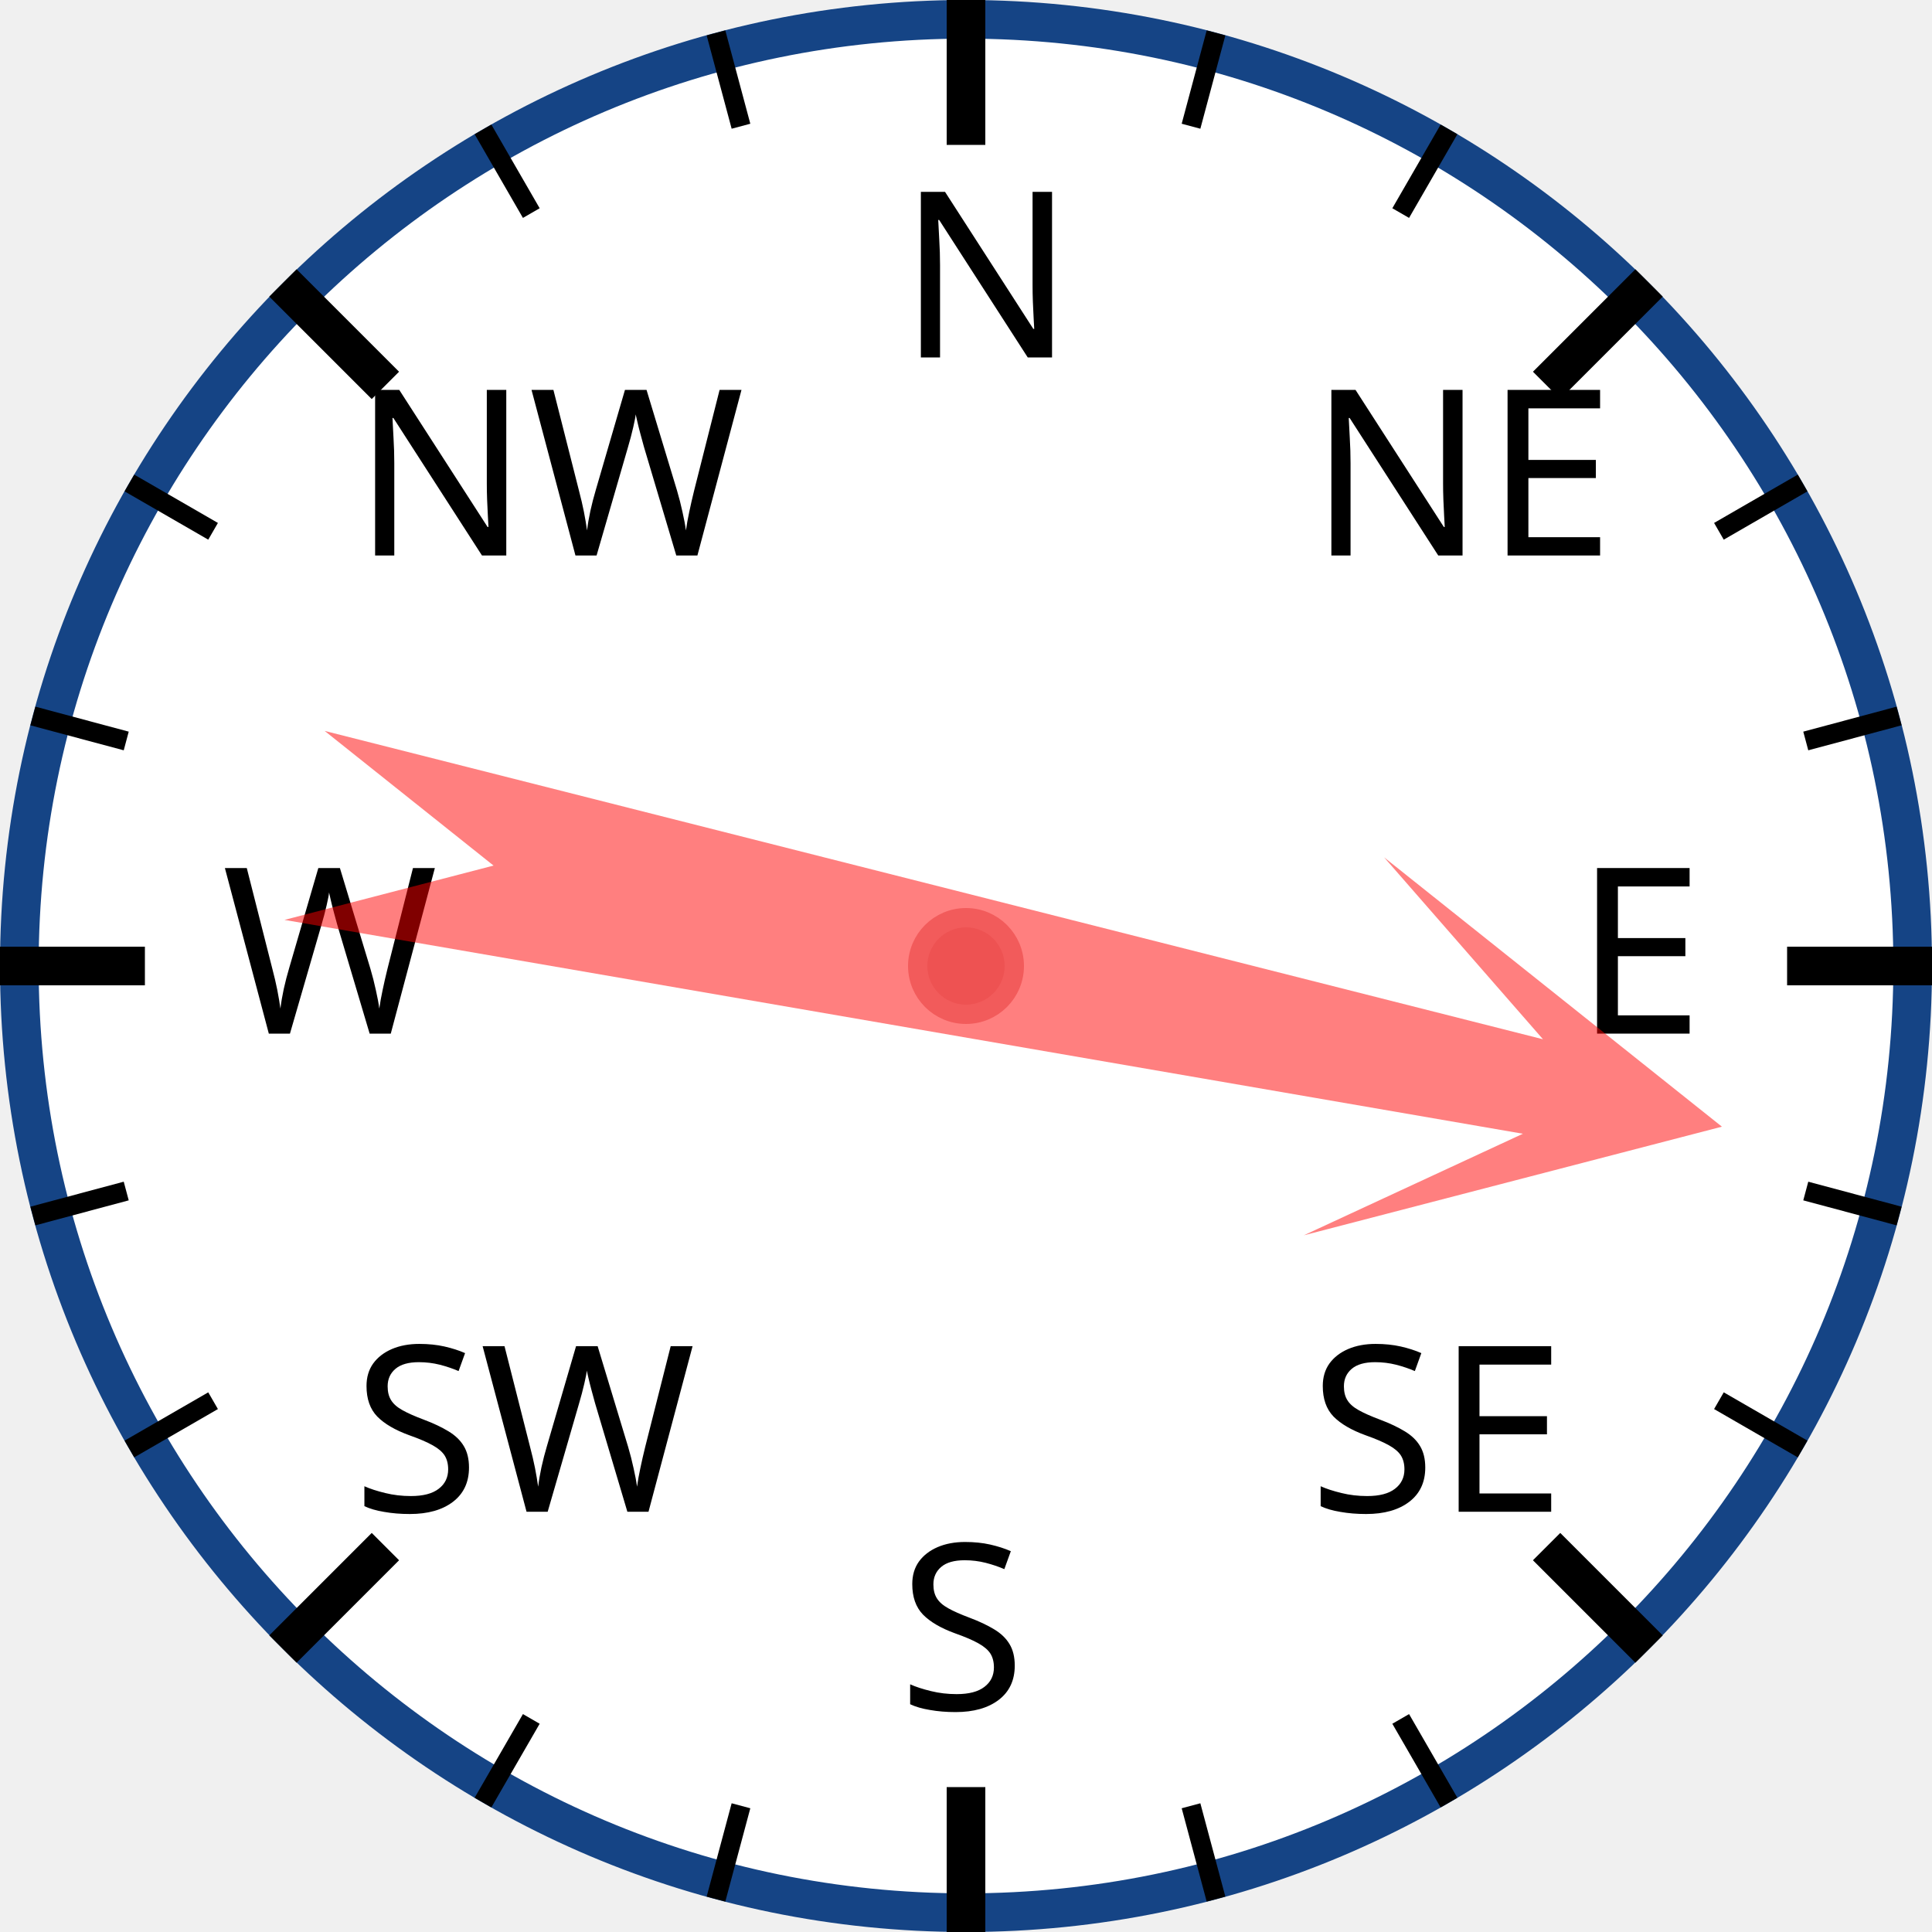
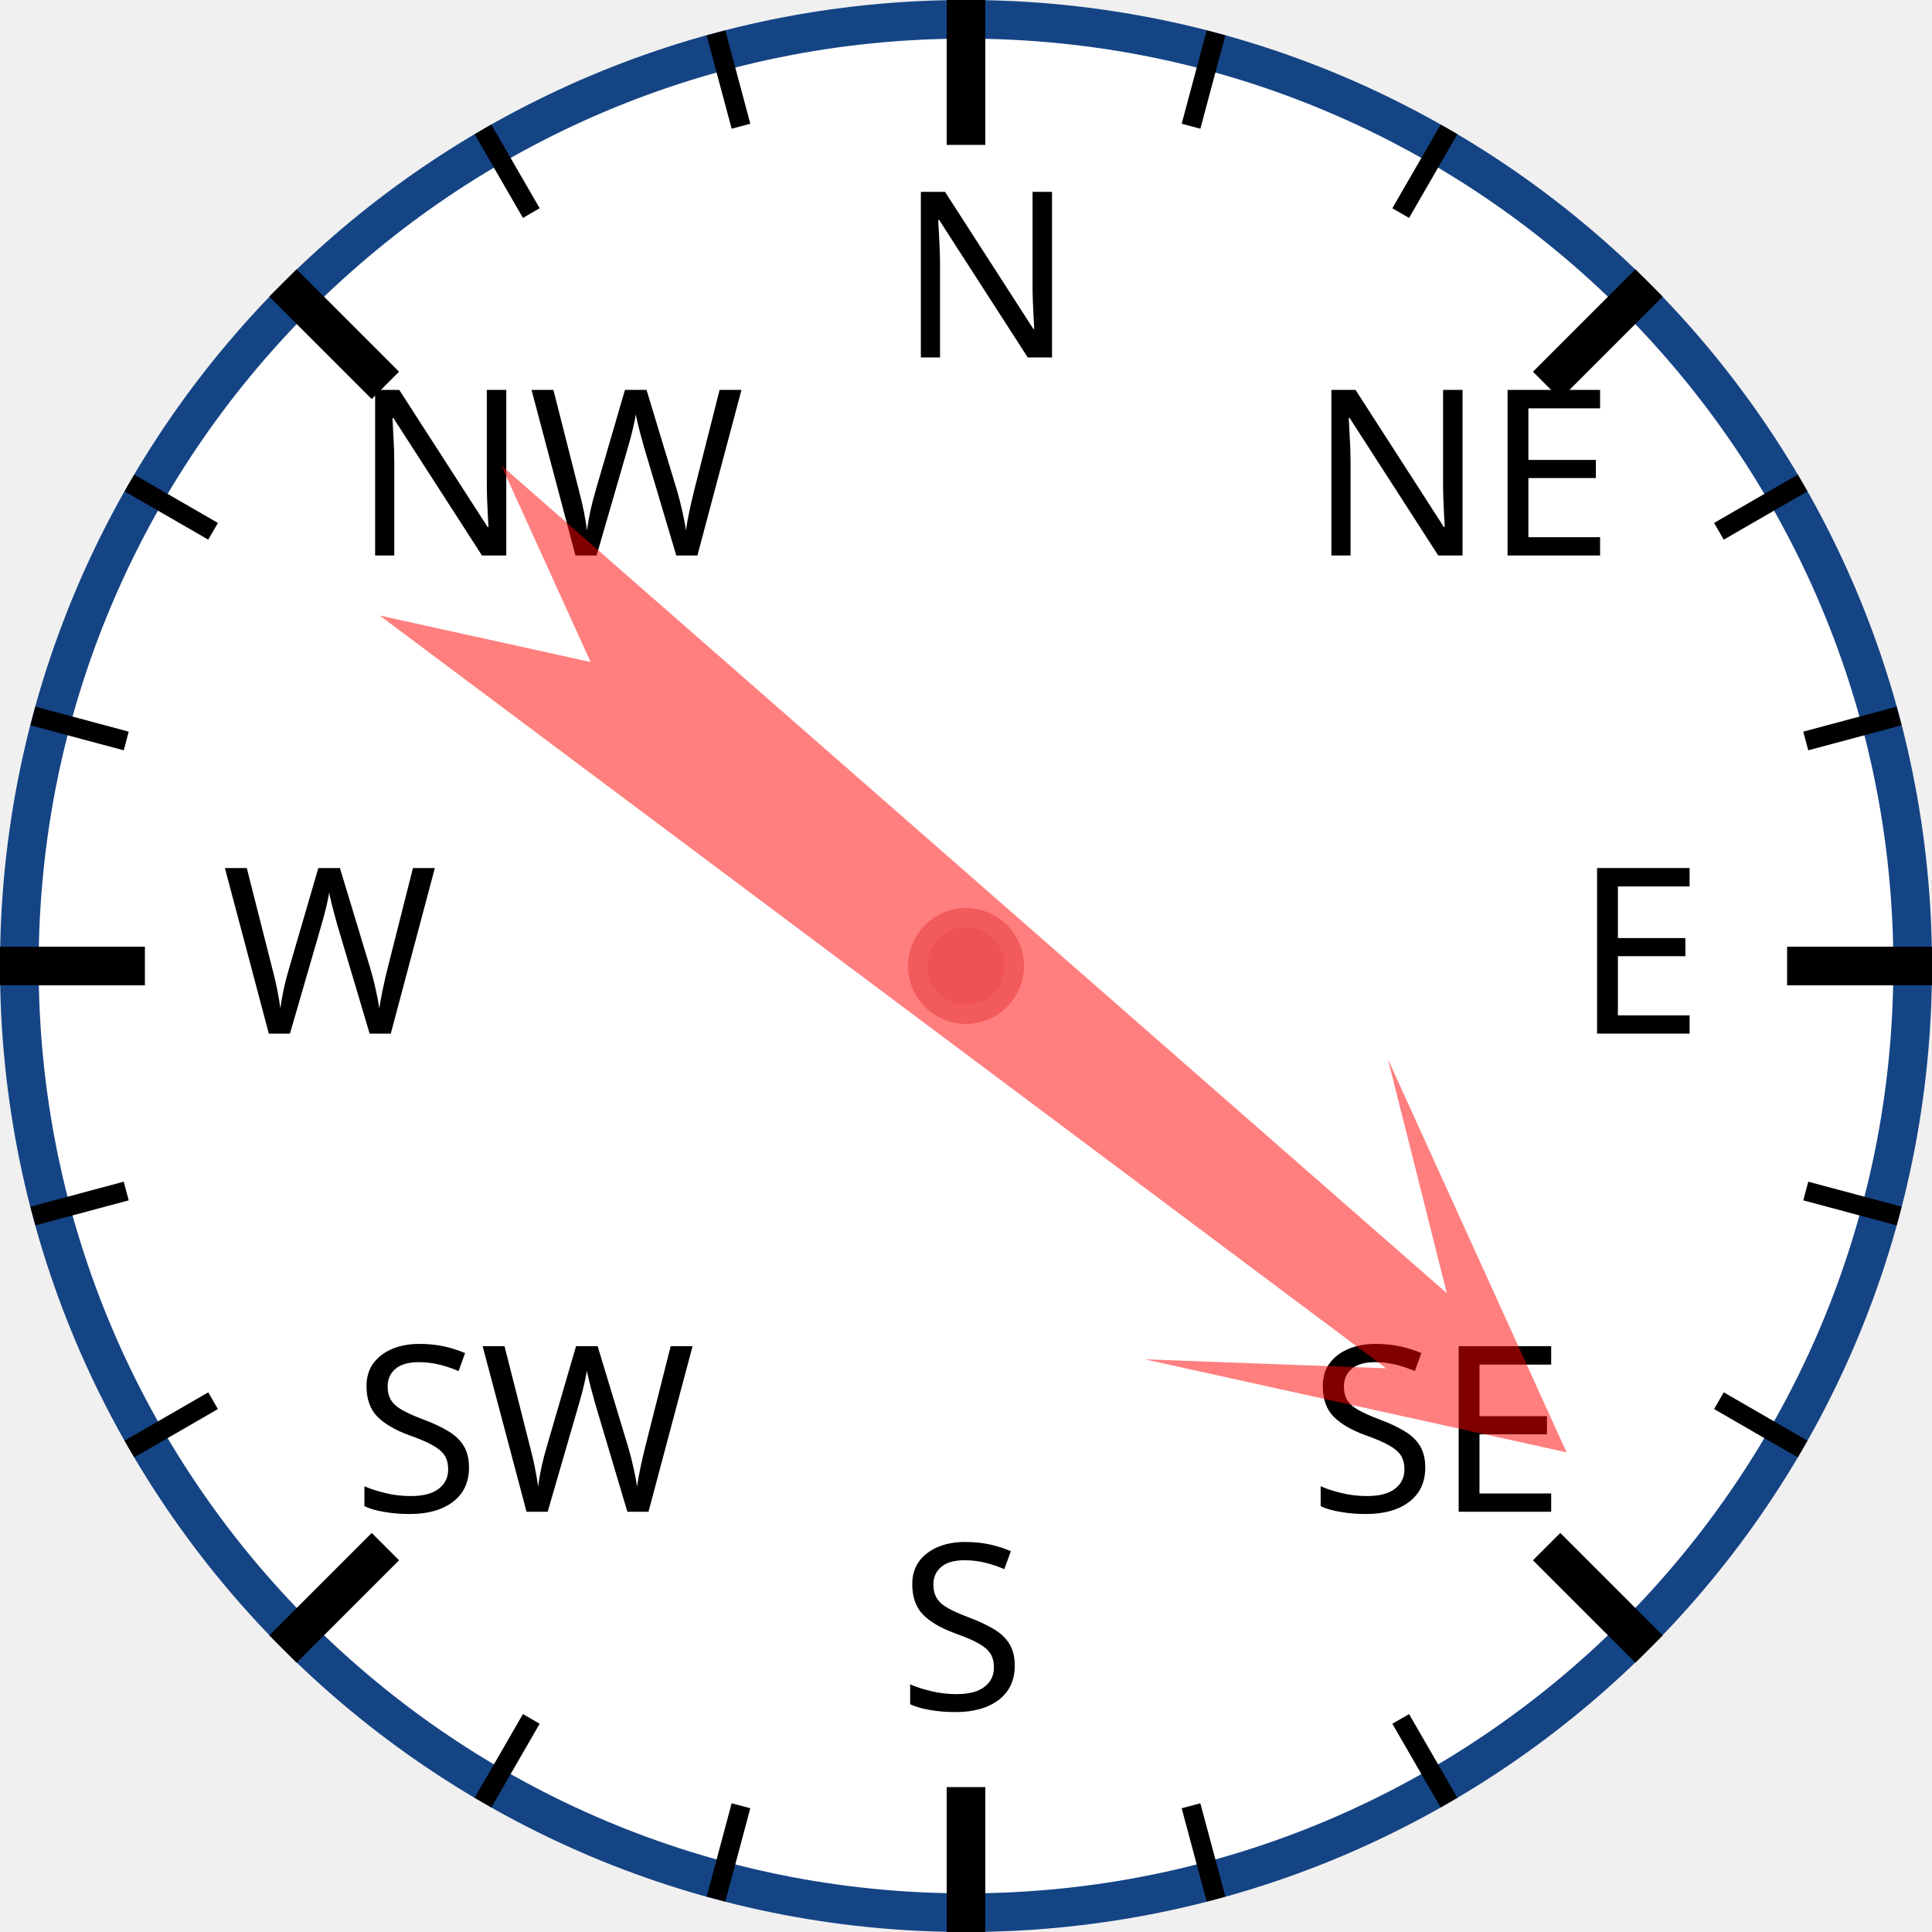
<svg xmlns="http://www.w3.org/2000/svg" width="120px" height="120px" viewBox="0 0 200 200">
  <circle cx="100" cy="100" r="98" style="fill: white; stroke: #154485; stroke-width: 4;" />
  <text x="93.0" y="37.0" style="font-family: sans-serif; font-size: 18pt;">N</text>
  <line x1="100.0" y1="0.0" x2="100.0" y2="15.0" style="stroke: black; stroke-width: 4;" />
  <line x1="74.118" y1="3.407" x2="76.706" y2="13.067" style="stroke: black; stroke-width: 2;" />
  <line x1="50" y1="13.397" x2="55" y2="22.058" style="stroke: black; stroke-width: 2;" />
  <text x="36.503" y="57.503" style="font-family: sans-serif; font-size: 18pt;">NW</text>
  <line x1="29.289" y1="29.289" x2="39.896" y2="39.896" style="stroke: black; stroke-width: 4;" />
  <line x1="13.397" y1="50" x2="22.058" y2="55" style="stroke: black; stroke-width: 2;" />
  <line x1="3.407" y1="74.118" x2="13.067" y2="76.706" style="stroke: black; stroke-width: 2;" />
  <text x="23.0" y="107.0" style="font-family: sans-serif; font-size: 18pt;">W</text>
  <line x1="0.0" y1="100.0" x2="15.0" y2="100.0" style="stroke: black; stroke-width: 4;" />
  <line x1="3.407" y1="125.882" x2="13.067" y2="123.294" style="stroke: black; stroke-width: 2;" />
  <line x1="13.397" y1="150" x2="22.058" y2="145" style="stroke: black; stroke-width: 2;" />
  <text x="36.503" y="156.497" style="font-family: sans-serif; font-size: 18pt;">SW</text>
  <line x1="29.289" y1="170.711" x2="39.896" y2="160.104" style="stroke: black; stroke-width: 4;" />
  <line x1="50" y1="186.603" x2="55" y2="177.942" style="stroke: black; stroke-width: 2;" />
  <line x1="74.118" y1="196.593" x2="76.706" y2="186.933" style="stroke: black; stroke-width: 2;" />
  <text x="93" y="177.0" style="font-family: sans-serif; font-size: 18pt;">S</text>
  <line x1="100" y1="200.0" x2="100" y2="185.0" style="stroke: black; stroke-width: 4;" />
  <line x1="125.882" y1="196.593" x2="123.294" y2="186.933" style="stroke: black; stroke-width: 2;" />
  <line x1="150.0" y1="186.603" x2="145.0" y2="177.942" style="stroke: black; stroke-width: 2;" />
  <text x="135.497" y="156.497" style="font-family: sans-serif; font-size: 18pt;">SE</text>
  <line x1="170.711" y1="170.711" x2="160.104" y2="160.104" style="stroke: black; stroke-width: 4;" />
  <line x1="186.603" y1="150" x2="177.942" y2="145" style="stroke: black; stroke-width: 2;" />
  <line x1="196.593" y1="125.882" x2="186.933" y2="123.294" style="stroke: black; stroke-width: 2;" />
  <text x="163.0" y="107" style="font-family: sans-serif; font-size: 18pt;">E</text>
  <line x1="200.0" y1="100" x2="185.0" y2="100" style="stroke: black; stroke-width: 4;" />
  <line x1="196.593" y1="74.118" x2="186.933" y2="76.706" style="stroke: black; stroke-width: 2;" />
  <line x1="186.603" y1="50" x2="177.942" y2="55" style="stroke: black; stroke-width: 2;" />
  <text x="135.497" y="57.503" style="font-family: sans-serif; font-size: 18pt;">NE</text>
  <line x1="170.711" y1="29.289" x2="160.104" y2="39.896" style="stroke: black; stroke-width: 4;" />
  <line x1="150" y1="13.397" x2="145" y2="22.058" style="stroke: black; stroke-width: 2;" />
  <line x1="125.882" y1="3.407" x2="123.294" y2="13.067" style="stroke: black; stroke-width: 2;" />
-   <polygon points="100 20 120 60 105 40 110 170 100 150 90 170 95 40 80 60" style="fill: red; fill-opacity: 0.5;" transform="rotate(102,100,100)" />
+   <polygon points="100 20 120 60 105 40 110 170 100 150 90 170 95 40 80 60" style="fill: red; fill-opacity: 0.5;" transform="rotate(129,100,100)" />
  <circle cx="100" cy="100" r="5" style="fill: #EE5252; stroke: #F25B5B; stroke-width: 2;" />
</svg>
